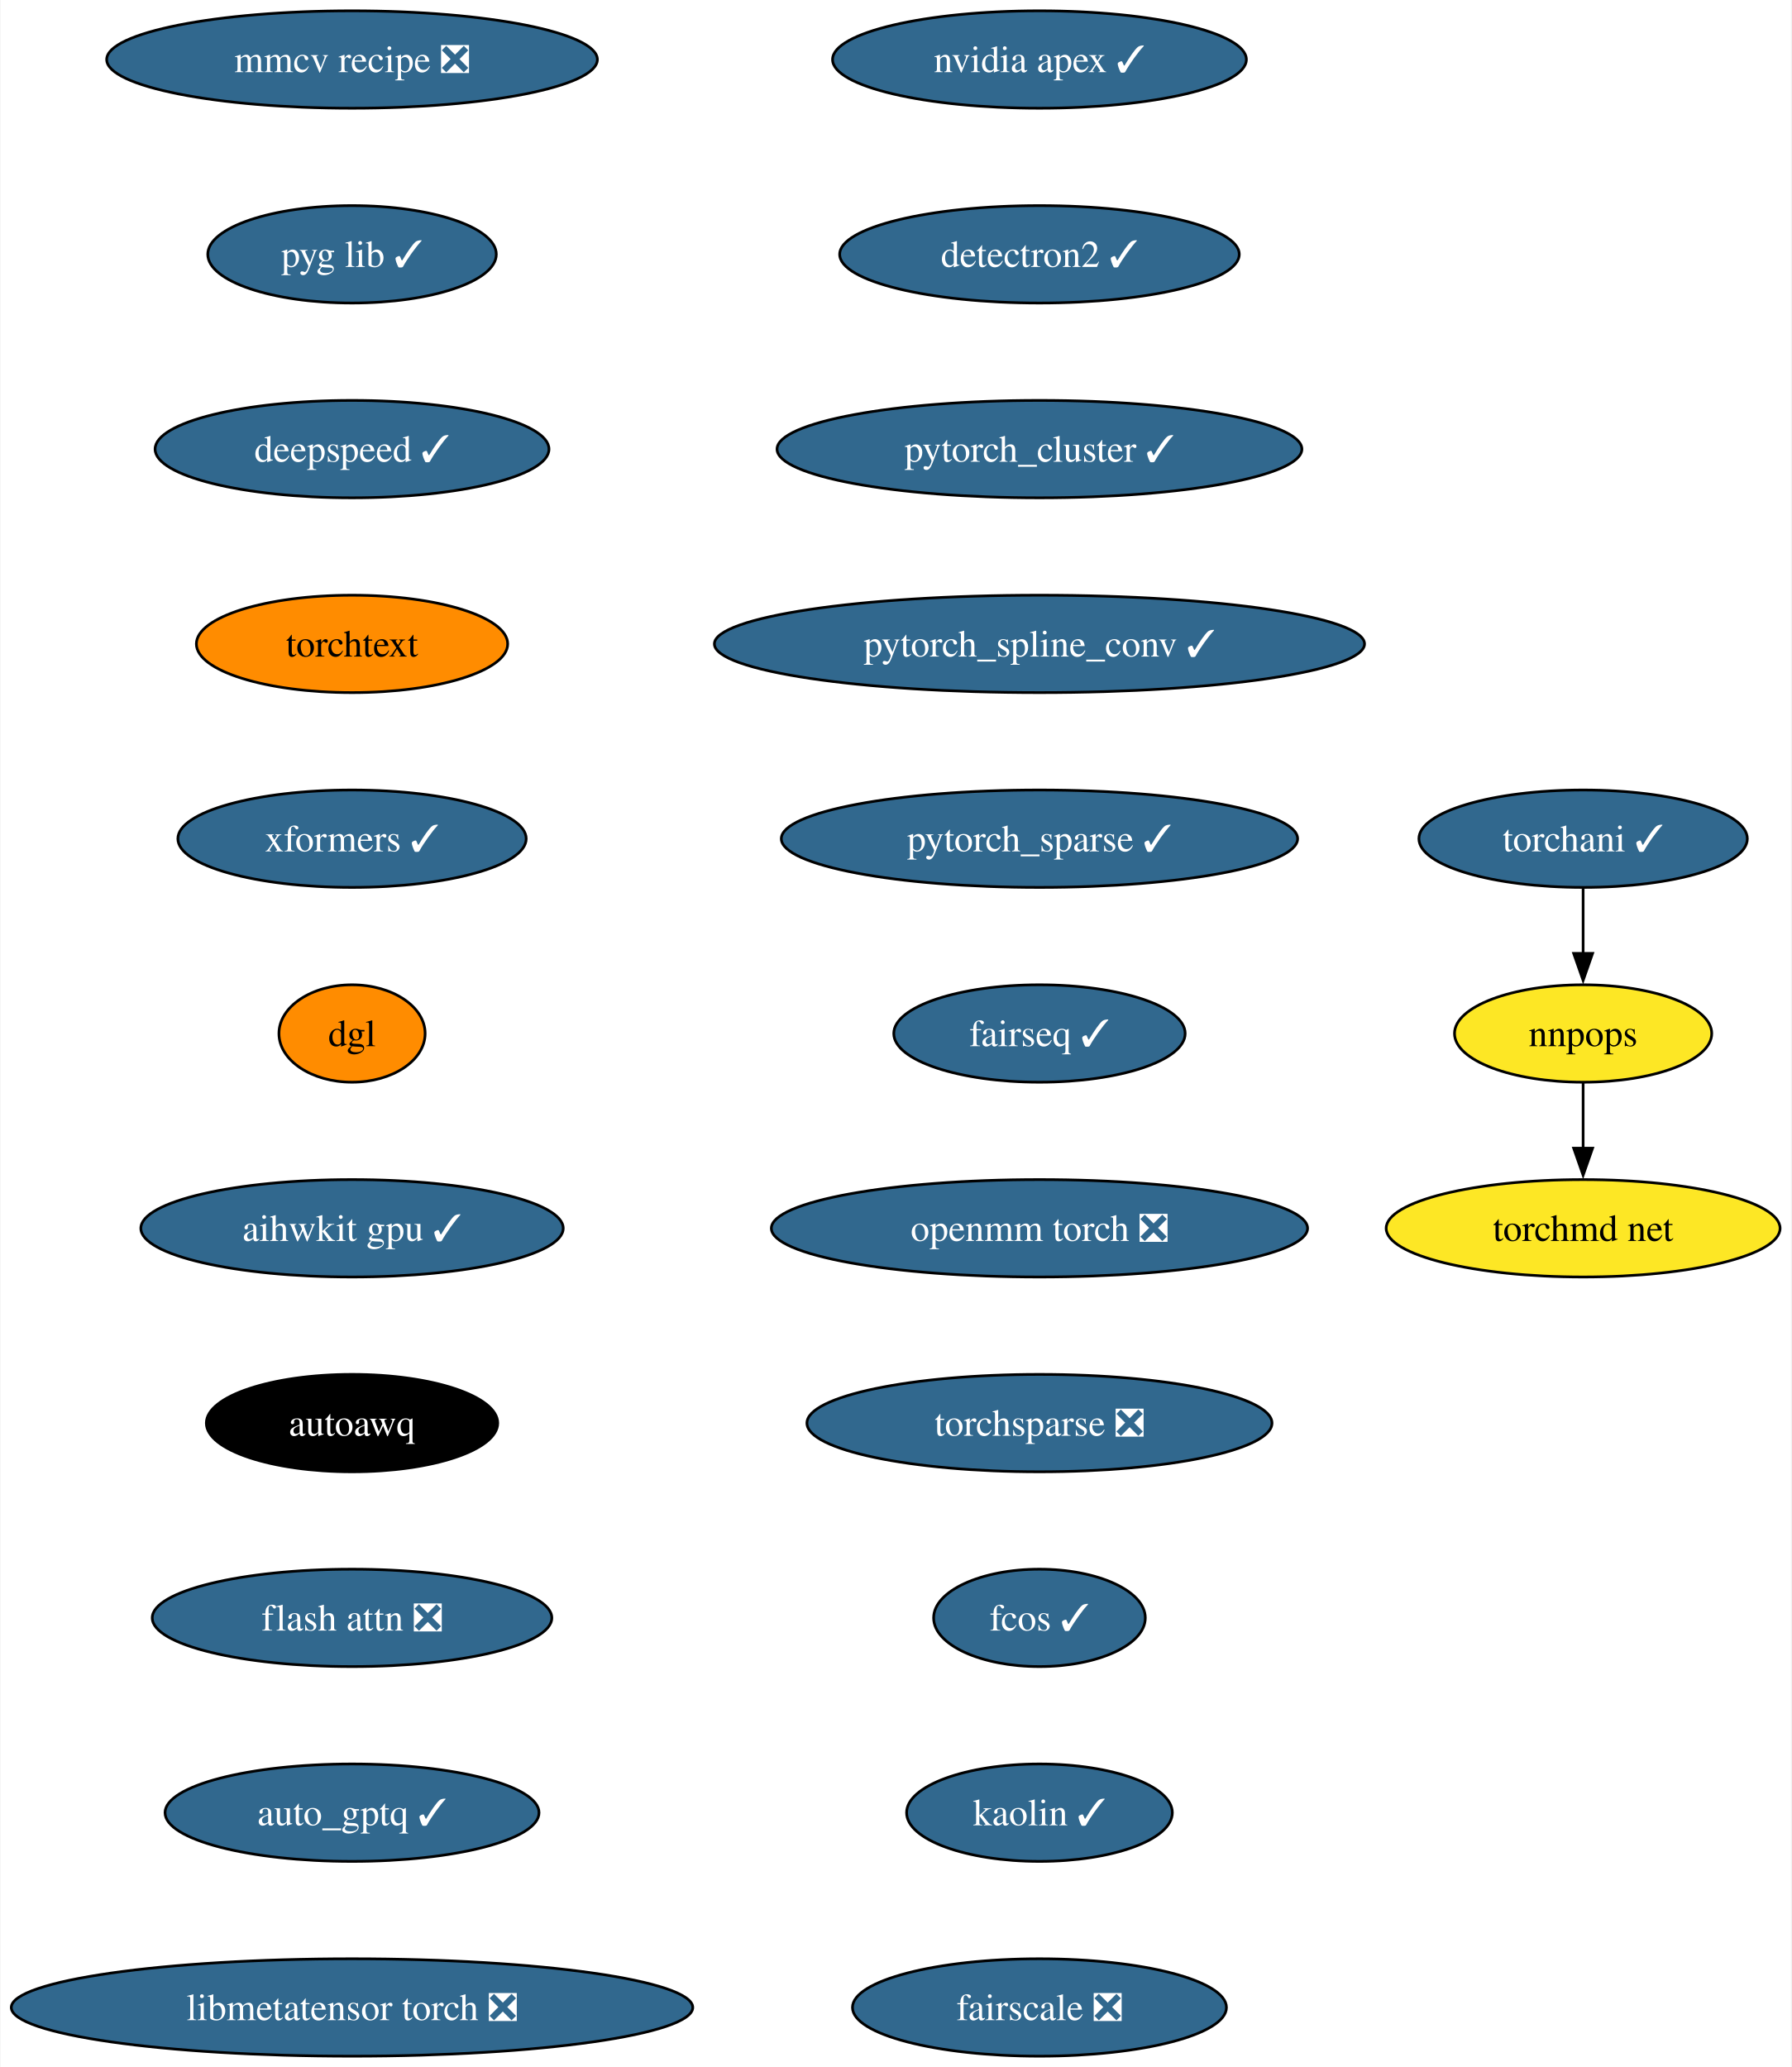
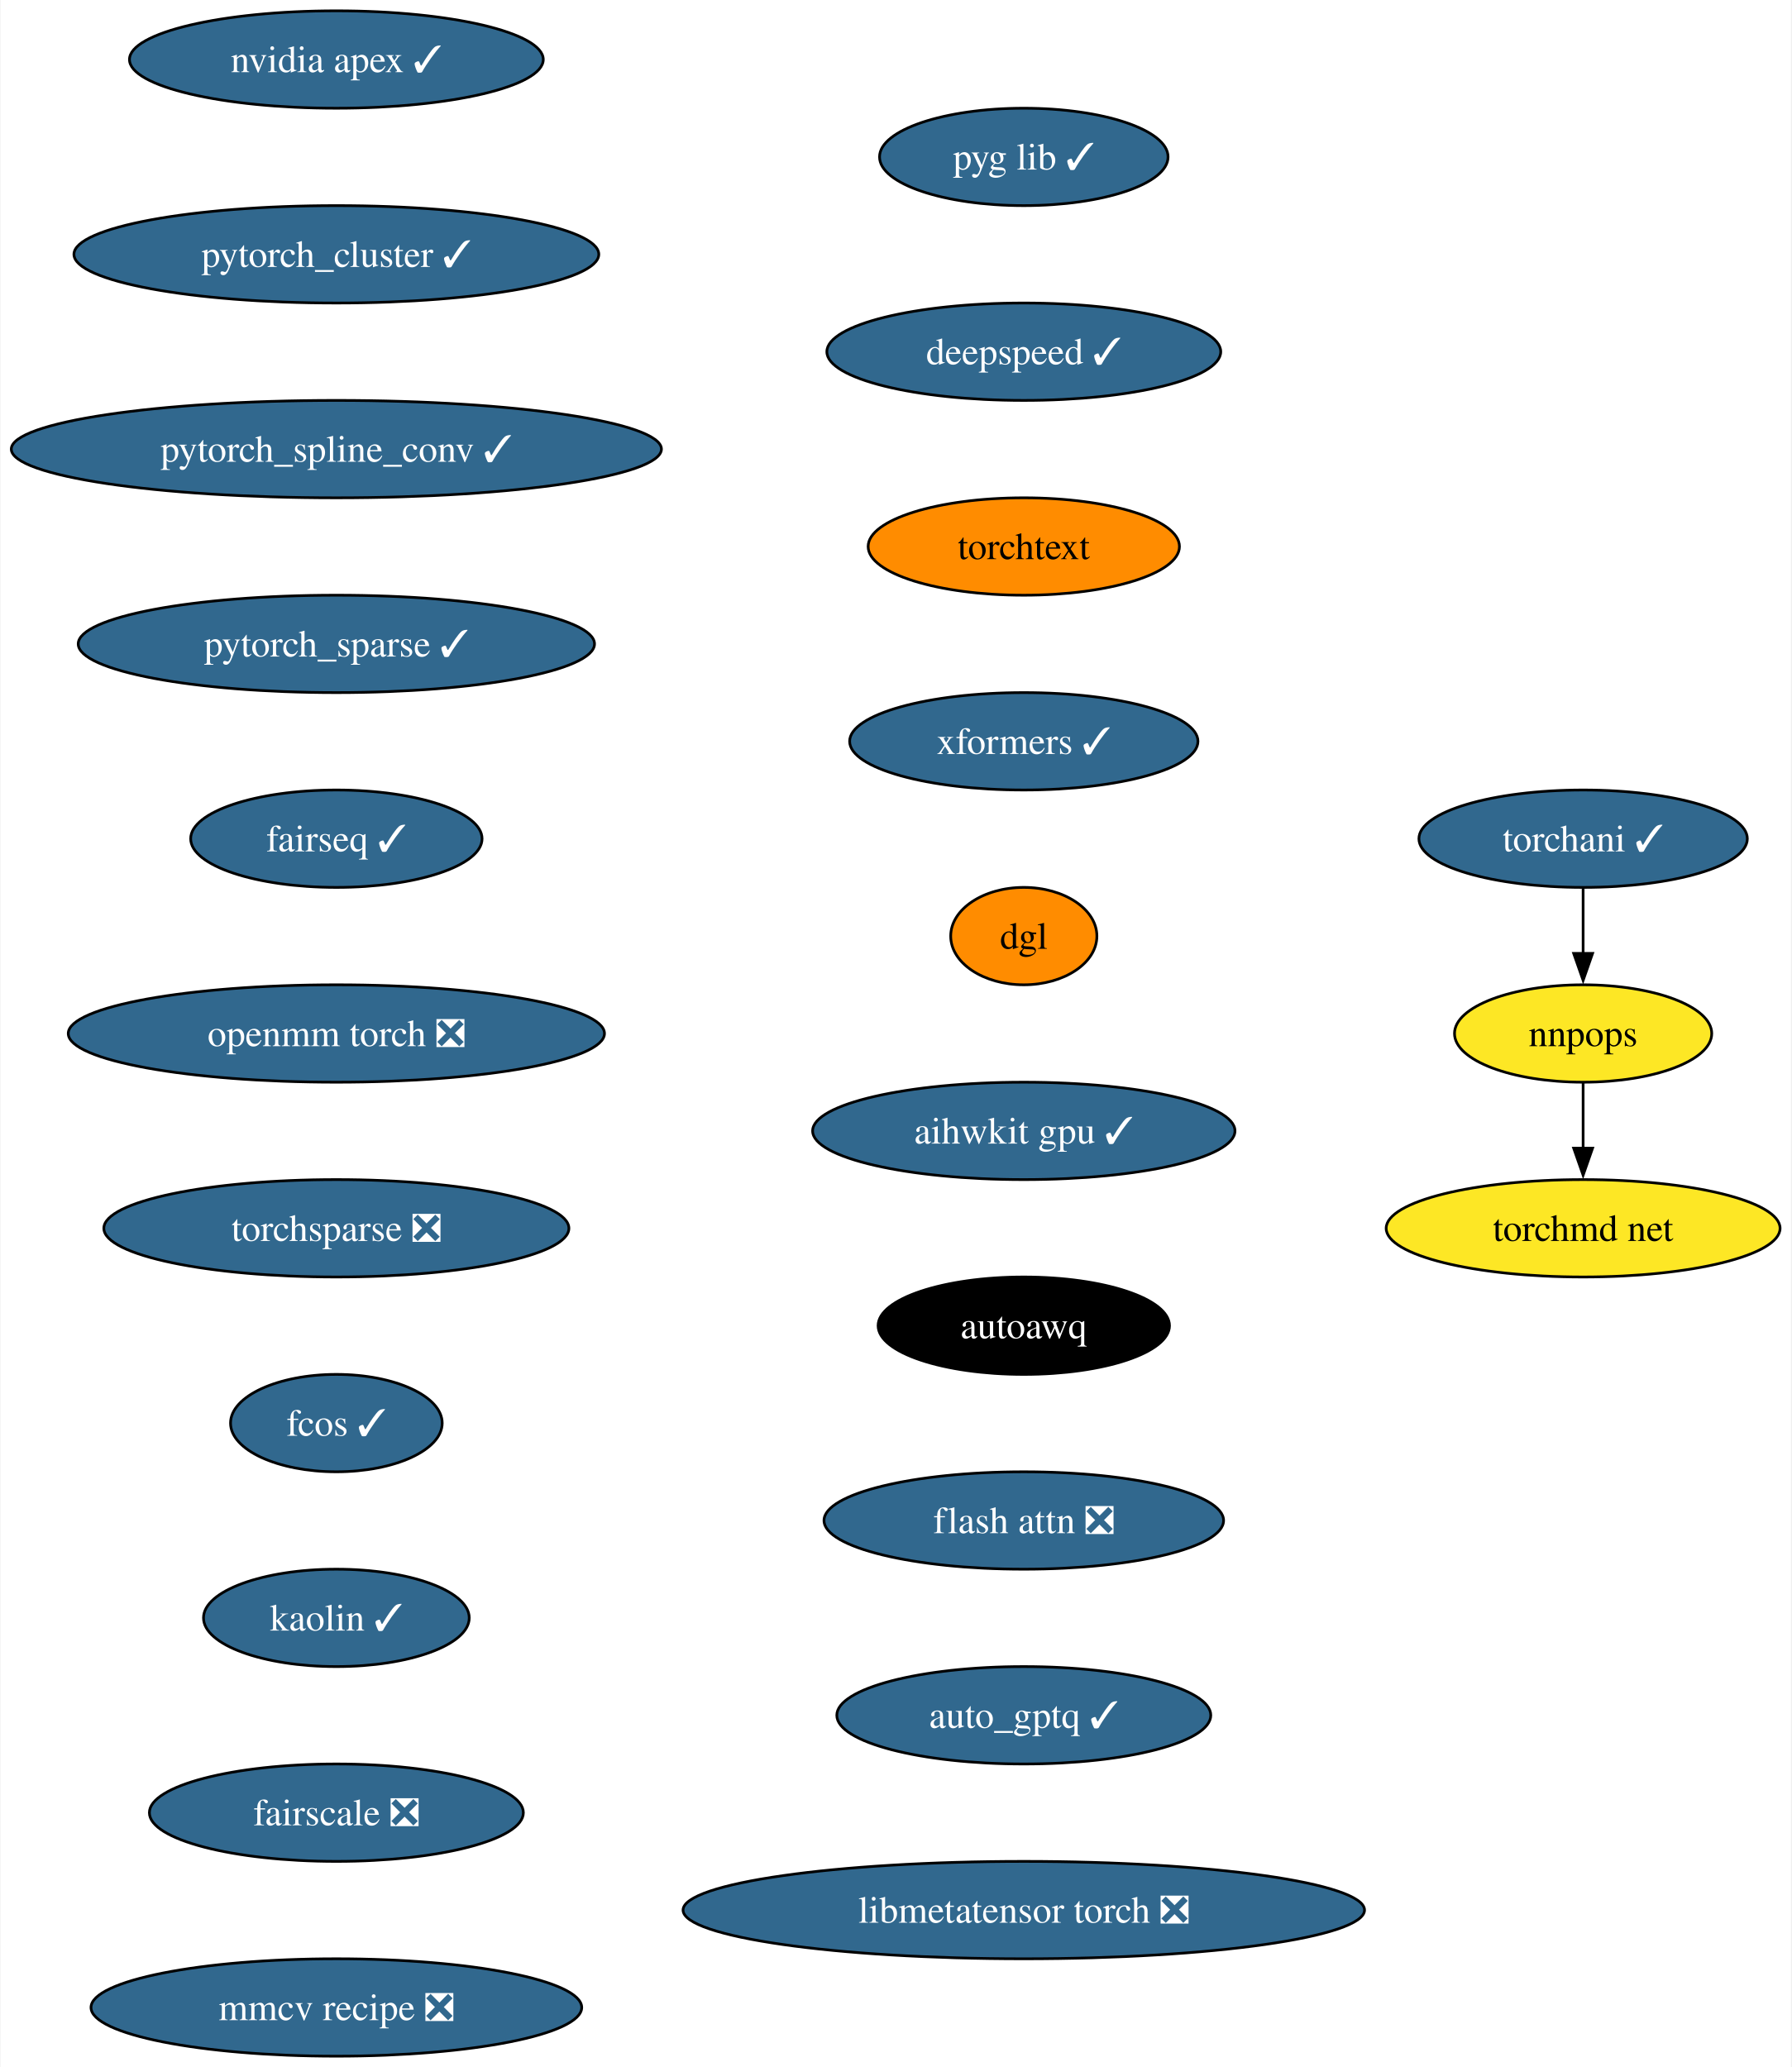
<svg xmlns="http://www.w3.org/2000/svg" xmlns:xlink="http://www.w3.org/1999/xlink" width="662pt" height="764pt" viewBox="0.00 0.00 661.65 764.00">
  <g id="graph0" class="graph" transform="scale(1 1) rotate(0) translate(4 760)">
    <polygon fill="white" stroke="none" points="-4,4 -4,-760 657.65,-760 657.65,4 -4,4" />
    <g id="node1" class="node">
      <g id="a_node1">
        <a xlink:href="https://github.com/conda-forge/nvidia-apex-feedstock/pull/50" xlink:title="nvidia apex ✓">
-           <ellipse fill="#31688e" stroke="black" cx="379.96" cy="-738" rx="76.46" ry="18" />
-           <text text-anchor="middle" x="379.96" y="-733.33" font-family="Times,serif" font-size="14.00" fill="white">nvidia apex ✓</text>
+           <ellipse fill="#31688e" stroke="black" cx="120.13" cy="-738" rx="76.46" ry="18" />
+           <text text-anchor="middle" x="120.13" y="-733.33" font-family="Times,serif" font-size="14.00" fill="white">nvidia apex ✓</text>
        </a>
      </g>
    </g>
    <g id="node2" class="node">
      <g id="a_node2">
-         <a xlink:href="https://github.com/conda-forge/detectron2-feedstock/pull/46" xlink:title="detectron2 ✓">
-           <ellipse fill="#31688e" stroke="black" cx="379.96" cy="-666" rx="73.83" ry="18" />
-           <text text-anchor="middle" x="379.96" y="-661.33" font-family="Times,serif" font-size="14.00" fill="white">detectron2 ✓</text>
+         <a xlink:href="https://github.com/conda-forge/pytorch_cluster-feedstock/pull/57" xlink:title="pytorch_cluster ✓">
+           <ellipse fill="#31688e" stroke="black" cx="120.13" cy="-666" rx="96.98" ry="18" />
+           <text text-anchor="middle" x="120.13" y="-661.33" font-family="Times,serif" font-size="14.00" fill="white">pytorch_cluster ✓</text>
        </a>
      </g>
    </g>
    <g id="node3" class="node">
      <g id="a_node3">
-         <a xlink:href="https://github.com/conda-forge/pytorch_cluster-feedstock/pull/57" xlink:title="pytorch_cluster ✓">
-           <ellipse fill="#31688e" stroke="black" cx="379.96" cy="-594" rx="96.98" ry="18" />
-           <text text-anchor="middle" x="379.96" y="-589.33" font-family="Times,serif" font-size="14.00" fill="white">pytorch_cluster ✓</text>
+         <a xlink:href="https://github.com/conda-forge/pytorch_spline_conv-feedstock/pull/39" xlink:title="pytorch_spline_conv ✓">
+           <ellipse fill="#31688e" stroke="black" cx="120.13" cy="-594" rx="120.13" ry="18" />
+           <text text-anchor="middle" x="120.13" y="-589.33" font-family="Times,serif" font-size="14.00" fill="white">pytorch_spline_conv ✓</text>
        </a>
      </g>
    </g>
    <g id="node4" class="node">
      <g id="a_node4">
-         <a xlink:href="https://github.com/conda-forge/pytorch_spline_conv-feedstock/pull/39" xlink:title="pytorch_spline_conv ✓">
-           <ellipse fill="#31688e" stroke="black" cx="379.96" cy="-522" rx="120.13" ry="18" />
-           <text text-anchor="middle" x="379.96" y="-517.33" font-family="Times,serif" font-size="14.00" fill="white">pytorch_spline_conv ✓</text>
+         <a xlink:href="https://github.com/conda-forge/pytorch_sparse-feedstock/pull/67" xlink:title="pytorch_sparse ✓">
+           <ellipse fill="#31688e" stroke="black" cx="120.13" cy="-522" rx="95.4" ry="18" />
+           <text text-anchor="middle" x="120.13" y="-517.33" font-family="Times,serif" font-size="14.00" fill="white">pytorch_sparse ✓</text>
        </a>
      </g>
    </g>
    <g id="node5" class="node">
      <g id="a_node5">
-         <a xlink:href="https://github.com/conda-forge/pytorch_sparse-feedstock/pull/67" xlink:title="pytorch_sparse ✓">
-           <ellipse fill="#31688e" stroke="black" cx="379.96" cy="-450" rx="95.4" ry="18" />
-           <text text-anchor="middle" x="379.96" y="-445.32" font-family="Times,serif" font-size="14.00" fill="white">pytorch_sparse ✓</text>
+         <a xlink:href="https://github.com/conda-forge/fairseq-feedstock/pull/39" xlink:title="fairseq ✓">
+           <ellipse fill="#31688e" stroke="black" cx="120.13" cy="-450" rx="53.84" ry="18" />
+           <text text-anchor="middle" x="120.13" y="-445.32" font-family="Times,serif" font-size="14.00" fill="white">fairseq ✓</text>
        </a>
      </g>
    </g>
    <g id="node6" class="node">
      <g id="a_node6">
-         <a xlink:href="https://github.com/conda-forge/fairseq-feedstock/pull/39" xlink:title="fairseq ✓">
-           <ellipse fill="#31688e" stroke="black" cx="379.96" cy="-378" rx="53.84" ry="18" />
-           <text text-anchor="middle" x="379.96" y="-373.32" font-family="Times,serif" font-size="14.00" fill="white">fairseq ✓</text>
+         <a xlink:href="https://github.com/conda-forge/openmm-torch-feedstock/pull/53" xlink:title="openmm torch ❎">
+           <ellipse fill="#31688e" stroke="black" cx="120.13" cy="-378" rx="99.08" ry="18" />
+           <text text-anchor="middle" x="120.13" y="-373.32" font-family="Times,serif" font-size="14.00" fill="white">openmm torch ❎</text>
+         </a>
+       </g>
+     </g>
+     <g id="node10" class="node">
+       <g id="a_node10">
+         <a xlink:href="https://github.com/conda-forge/torchsparse-feedstock/pull/36" xlink:title="torchsparse ❎">
+           <ellipse fill="#31688e" stroke="black" cx="120.13" cy="-306" rx="85.93" ry="18" />
+           <text text-anchor="middle" x="120.13" y="-301.32" font-family="Times,serif" font-size="14.00" fill="white">torchsparse ❎</text>
        </a>
      </g>
    </g>
    <g id="node7" class="node">
      <g id="a_node7">
-         <a xlink:href="https://github.com/conda-forge/openmm-torch-feedstock/pull/53" xlink:title="openmm torch ❎">
-           <ellipse fill="#31688e" stroke="black" cx="379.96" cy="-306" rx="99.08" ry="18" />
-           <text text-anchor="middle" x="379.96" y="-301.32" font-family="Times,serif" font-size="14.00" fill="white">openmm torch ❎</text>
-         </a>
-       </g>
-     </g>
-     <g id="node11" class="node">
-       <g id="a_node11">
-         <a xlink:href="https://github.com/conda-forge/torchsparse-feedstock/pull/36" xlink:title="torchsparse ❎">
-           <ellipse fill="#31688e" stroke="black" cx="379.96" cy="-234" rx="85.93" ry="18" />
-           <text text-anchor="middle" x="379.96" y="-229.32" font-family="Times,serif" font-size="14.00" fill="white">torchsparse ❎</text>
-         </a>
-       </g>
-     </g>
-     <g id="node8" class="node">
-       <g id="a_node8">
        <a xlink:href="https://github.com/conda-forge/torchani-feedstock/pull/39" xlink:title="torchani ✓">
          <ellipse fill="#31688e" stroke="black" cx="580.87" cy="-450" rx="60.68" ry="18" />
          <text text-anchor="middle" x="580.87" y="-445.32" font-family="Times,serif" font-size="14.00" fill="white">torchani ✓</text>
        </a>
      </g>
    </g>
-     <g id="node9" class="node">
-       <g id="a_node9">
+     <g id="node8" class="node">
+       <g id="a_node8">
        <a xlink:href="https://github.com/conda-forge/nnpops-feedstock" xlink:title="nnpops">
          <ellipse fill="#fde725" stroke="black" cx="580.87" cy="-378" rx="47.53" ry="18" />
          <text text-anchor="middle" x="580.87" y="-373.32" font-family="Times,serif" font-size="14.00">nnpops</text>
        </a>
      </g>
    </g>
-     <g id="edge7" class="edge">
+     <g id="edge6" class="edge">
      <path fill="none" stroke="black" d="M580.87,-431.7C580.87,-424.41 580.87,-415.73 580.87,-407.54" />
      <polygon fill="black" stroke="black" points="584.37,-407.62 580.87,-397.62 577.37,-407.62 584.37,-407.62" />
    </g>
-     <g id="node10" class="node">
-       <g id="a_node10">
+     <g id="node9" class="node">
+       <g id="a_node9">
        <a xlink:href="https://github.com/conda-forge/torchmd-net-feedstock" xlink:title="torchmd net">
          <ellipse fill="#fde725" stroke="black" cx="580.87" cy="-306" rx="72.78" ry="18" />
          <text text-anchor="middle" x="580.87" y="-301.32" font-family="Times,serif" font-size="14.00">torchmd net</text>
        </a>
      </g>
    </g>
-     <g id="edge8" class="edge">
+     <g id="edge7" class="edge">
      <path fill="none" stroke="black" d="M580.87,-359.7C580.87,-352.41 580.87,-343.73 580.87,-335.54" />
      <polygon fill="black" stroke="black" points="584.37,-335.62 580.87,-325.62 577.37,-335.62 584.37,-335.62" />
    </g>
+     <g id="node11" class="node">
+       <g id="a_node11">
+         <a xlink:href="https://github.com/conda-forge/fcos-feedstock/pull/21" xlink:title="fcos ✓">
+           <ellipse fill="#31688e" stroke="black" cx="120.13" cy="-234" rx="39.11" ry="18" />
+           <text text-anchor="middle" x="120.13" y="-229.32" font-family="Times,serif" font-size="14.00" fill="white">fcos ✓</text>
+         </a>
+       </g>
+     </g>
    <g id="node12" class="node">
      <g id="a_node12">
-         <a xlink:href="https://github.com/conda-forge/fcos-feedstock/pull/21" xlink:title="fcos ✓">
-           <ellipse fill="#31688e" stroke="black" cx="379.96" cy="-162" rx="39.11" ry="18" />
-           <text text-anchor="middle" x="379.96" y="-157.32" font-family="Times,serif" font-size="14.00" fill="white">fcos ✓</text>
+         <a xlink:href="https://github.com/conda-forge/kaolin-feedstock/pull/27" xlink:title="kaolin ✓">
+           <ellipse fill="#31688e" stroke="black" cx="120.13" cy="-162" rx="49.1" ry="18" />
+           <text text-anchor="middle" x="120.13" y="-157.32" font-family="Times,serif" font-size="14.00" fill="white">kaolin ✓</text>
        </a>
      </g>
    </g>
    <g id="node13" class="node">
      <g id="a_node13">
-         <a xlink:href="https://github.com/conda-forge/kaolin-feedstock/pull/27" xlink:title="kaolin ✓">
-           <ellipse fill="#31688e" stroke="black" cx="379.96" cy="-90" rx="49.1" ry="18" />
-           <text text-anchor="middle" x="379.96" y="-85.33" font-family="Times,serif" font-size="14.00" fill="white">kaolin ✓</text>
+         <a xlink:href="https://github.com/conda-forge/fairscale-feedstock/pull/35" xlink:title="fairscale ❎">
+           <ellipse fill="#31688e" stroke="black" cx="120.13" cy="-90" rx="69.1" ry="18" />
+           <text text-anchor="middle" x="120.13" y="-85.33" font-family="Times,serif" font-size="14.00" fill="white">fairscale ❎</text>
        </a>
      </g>
    </g>
    <g id="node14" class="node">
      <g id="a_node14">
-         <a xlink:href="https://github.com/conda-forge/fairscale-feedstock/pull/35" xlink:title="fairscale ❎">
-           <ellipse fill="#31688e" stroke="black" cx="379.96" cy="-18" rx="69.1" ry="18" />
-           <text text-anchor="middle" x="379.96" y="-13.32" font-family="Times,serif" font-size="14.00" fill="white">fairscale ❎</text>
+         <a xlink:href="https://github.com/conda-forge/mmcv-recipe-feedstock/pull/35" xlink:title="mmcv recipe ❎">
+           <ellipse fill="#31688e" stroke="black" cx="120.13" cy="-18" rx="90.67" ry="18" />
+           <text text-anchor="middle" x="120.13" y="-13.32" font-family="Times,serif" font-size="14.00" fill="white">mmcv recipe ❎</text>
        </a>
      </g>
    </g>
    <g id="node15" class="node">
      <g id="a_node15">
-         <a xlink:href="https://github.com/conda-forge/mmcv-recipe-feedstock/pull/35" xlink:title="mmcv recipe ❎">
-           <ellipse fill="#31688e" stroke="black" cx="125.92" cy="-738" rx="90.67" ry="18" />
-           <text text-anchor="middle" x="125.92" y="-733.33" font-family="Times,serif" font-size="14.00" fill="white">mmcv recipe ❎</text>
+         <a xlink:href="https://github.com/conda-forge/pyg-lib-feedstock/pull/31" xlink:title="pyg lib ✓">
+           <ellipse fill="#31688e" stroke="black" cx="374.17" cy="-702" rx="53.31" ry="18" />
+           <text text-anchor="middle" x="374.17" y="-697.33" font-family="Times,serif" font-size="14.00" fill="white">pyg lib ✓</text>
        </a>
      </g>
    </g>
    <g id="node16" class="node">
      <g id="a_node16">
-         <a xlink:href="https://github.com/conda-forge/pyg-lib-feedstock/pull/31" xlink:title="pyg lib ✓">
-           <ellipse fill="#31688e" stroke="black" cx="125.92" cy="-666" rx="53.31" ry="18" />
-           <text text-anchor="middle" x="125.92" y="-661.33" font-family="Times,serif" font-size="14.00" fill="white">pyg lib ✓</text>
+         <a xlink:href="https://github.com/conda-forge/deepspeed-feedstock/pull/66" xlink:title="deepspeed ✓">
+           <ellipse fill="#31688e" stroke="black" cx="374.17" cy="-630" rx="72.78" ry="18" />
+           <text text-anchor="middle" x="374.17" y="-625.33" font-family="Times,serif" font-size="14.00" fill="white">deepspeed ✓</text>
        </a>
      </g>
    </g>
    <g id="node17" class="node">
      <g id="a_node17">
-         <a xlink:href="https://github.com/conda-forge/deepspeed-feedstock/pull/66" xlink:title="deepspeed ✓">
-           <ellipse fill="#31688e" stroke="black" cx="125.92" cy="-594" rx="72.78" ry="18" />
-           <text text-anchor="middle" x="125.92" y="-589.33" font-family="Times,serif" font-size="14.00" fill="white">deepspeed ✓</text>
+         <a xlink:href="https://github.com/conda-forge/torchtext-feedstock" xlink:title="torchtext">
+           <ellipse fill="#ff8c00" stroke="black" cx="374.17" cy="-558" rx="57.52" ry="18" />
+           <text text-anchor="middle" x="374.17" y="-553.33" font-family="Times,serif" font-size="14.00">torchtext</text>
        </a>
      </g>
    </g>
    <g id="node18" class="node">
      <g id="a_node18">
-         <a xlink:href="https://github.com/conda-forge/torchtext-feedstock" xlink:title="torchtext">
-           <ellipse fill="#ff8c00" stroke="black" cx="125.92" cy="-522" rx="57.52" ry="18" />
-           <text text-anchor="middle" x="125.92" y="-517.33" font-family="Times,serif" font-size="14.00">torchtext</text>
+         <a xlink:href="https://github.com/conda-forge/xformers-feedstock/pull/32" xlink:title="xformers ✓">
+           <ellipse fill="#31688e" stroke="black" cx="374.17" cy="-486" rx="64.36" ry="18" />
+           <text text-anchor="middle" x="374.17" y="-481.32" font-family="Times,serif" font-size="14.00" fill="white">xformers ✓</text>
        </a>
      </g>
    </g>
    <g id="node19" class="node">
      <g id="a_node19">
-         <a xlink:href="https://github.com/conda-forge/xformers-feedstock/pull/32" xlink:title="xformers ✓">
-           <ellipse fill="#31688e" stroke="black" cx="125.92" cy="-450" rx="64.36" ry="18" />
-           <text text-anchor="middle" x="125.92" y="-445.32" font-family="Times,serif" font-size="14.00" fill="white">xformers ✓</text>
+         <a xlink:href="https://github.com/conda-forge/dgl-feedstock" xlink:title="dgl">
+           <ellipse fill="#ff8c00" stroke="black" cx="374.17" cy="-414" rx="27.01" ry="18" />
+           <text text-anchor="middle" x="374.17" y="-409.32" font-family="Times,serif" font-size="14.00">dgl</text>
        </a>
      </g>
    </g>
    <g id="node20" class="node">
      <g id="a_node20">
-         <a xlink:href="https://github.com/conda-forge/dgl-feedstock" xlink:title="dgl">
-           <ellipse fill="#ff8c00" stroke="black" cx="125.92" cy="-378" rx="27.01" ry="18" />
-           <text text-anchor="middle" x="125.92" y="-373.32" font-family="Times,serif" font-size="14.00">dgl</text>
+         <a xlink:href="https://github.com/conda-forge/aihwkit-gpu-feedstock/pull/16" xlink:title="aihwkit gpu ✓">
+           <ellipse fill="#31688e" stroke="black" cx="374.17" cy="-342" rx="78.04" ry="18" />
+           <text text-anchor="middle" x="374.17" y="-337.32" font-family="Times,serif" font-size="14.00" fill="white">aihwkit gpu ✓</text>
        </a>
      </g>
    </g>
    <g id="node21" class="node">
      <g id="a_node21">
-         <a xlink:href="https://github.com/conda-forge/aihwkit-gpu-feedstock/pull/16" xlink:title="aihwkit gpu ✓">
-           <ellipse fill="#31688e" stroke="black" cx="125.92" cy="-306" rx="78.04" ry="18" />
-           <text text-anchor="middle" x="125.92" y="-301.32" font-family="Times,serif" font-size="14.00" fill="white">aihwkit gpu ✓</text>
+         <a xlink:href="https://github.com/conda-forge/autoawq-feedstock" xlink:title="autoawq">
+           <ellipse fill="#000000" stroke="black" cx="374.17" cy="-270" rx="53.84" ry="18" />
+           <text text-anchor="middle" x="374.17" y="-265.32" font-family="Times,serif" font-size="14.00" fill="white">autoawq</text>
        </a>
      </g>
    </g>
    <g id="node22" class="node">
      <g id="a_node22">
-         <a xlink:href="https://github.com/conda-forge/autoawq-feedstock" xlink:title="autoawq">
-           <ellipse fill="#000000" stroke="black" cx="125.92" cy="-234" rx="53.84" ry="18" />
-           <text text-anchor="middle" x="125.92" y="-229.32" font-family="Times,serif" font-size="14.00" fill="white">autoawq</text>
+         <a xlink:href="https://github.com/conda-forge/flash-attn-feedstock/pull/15" xlink:title="flash attn ❎">
+           <ellipse fill="#31688e" stroke="black" cx="374.17" cy="-198" rx="73.83" ry="18" />
+           <text text-anchor="middle" x="374.17" y="-193.32" font-family="Times,serif" font-size="14.00" fill="white">flash attn ❎</text>
        </a>
      </g>
    </g>
    <g id="node23" class="node">
      <g id="a_node23">
-         <a xlink:href="https://github.com/conda-forge/flash-attn-feedstock/pull/15" xlink:title="flash attn ❎">
-           <ellipse fill="#31688e" stroke="black" cx="125.92" cy="-162" rx="73.83" ry="18" />
-           <text text-anchor="middle" x="125.92" y="-157.32" font-family="Times,serif" font-size="14.00" fill="white">flash attn ❎</text>
+         <a xlink:href="https://github.com/conda-forge/auto_gptq-feedstock/pull/12" xlink:title="auto_gptq ✓">
+           <ellipse fill="#31688e" stroke="black" cx="374.17" cy="-126" rx="69.1" ry="18" />
+           <text text-anchor="middle" x="374.17" y="-121.33" font-family="Times,serif" font-size="14.00" fill="white">auto_gptq ✓</text>
        </a>
      </g>
    </g>
    <g id="node24" class="node">
      <g id="a_node24">
-         <a xlink:href="https://github.com/conda-forge/auto_gptq-feedstock/pull/12" xlink:title="auto_gptq ✓">
-           <ellipse fill="#31688e" stroke="black" cx="125.92" cy="-90" rx="69.1" ry="18" />
-           <text text-anchor="middle" x="125.92" y="-85.33" font-family="Times,serif" font-size="14.00" fill="white">auto_gptq ✓</text>
-         </a>
-       </g>
-     </g>
-     <g id="node25" class="node">
-       <g id="a_node25">
        <a xlink:href="https://github.com/conda-forge/libmetatensor-torch-feedstock/pull/4" xlink:title="libmetatensor torch ❎">
-           <ellipse fill="#31688e" stroke="black" cx="125.92" cy="-18" rx="125.92" ry="18" />
-           <text text-anchor="middle" x="125.92" y="-13.32" font-family="Times,serif" font-size="14.00" fill="white">libmetatensor torch ❎</text>
+           <ellipse fill="#31688e" stroke="black" cx="374.17" cy="-54" rx="125.92" ry="18" />
+           <text text-anchor="middle" x="374.17" y="-49.33" font-family="Times,serif" font-size="14.00" fill="white">libmetatensor torch ❎</text>
        </a>
      </g>
    </g>
  </g>
</svg>
